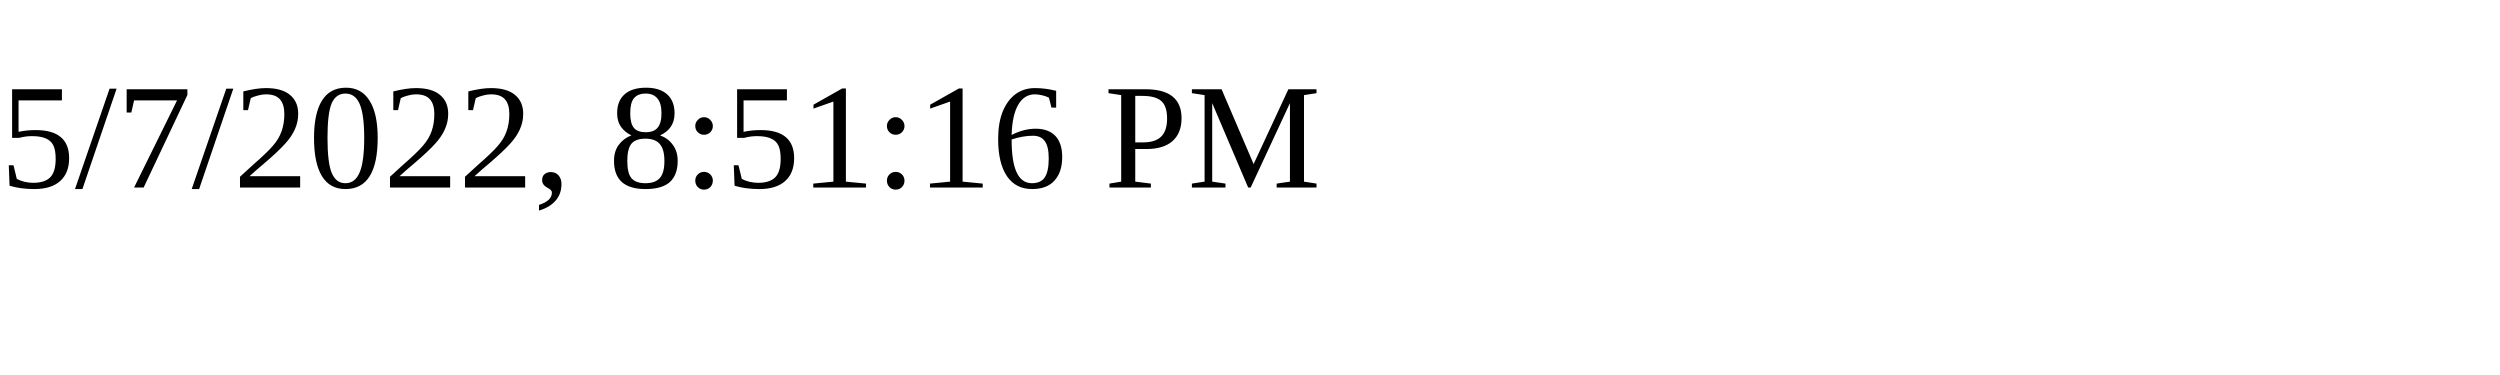
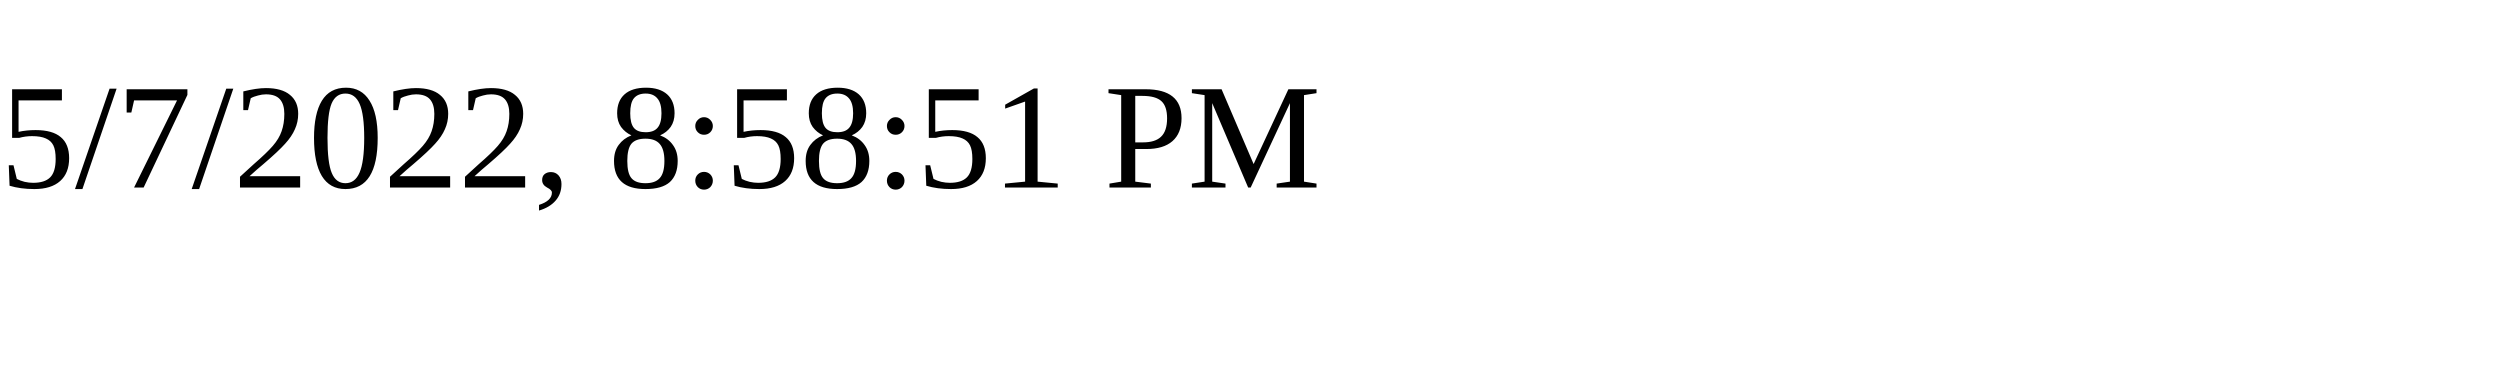
<svg xmlns="http://www.w3.org/2000/svg" height="30" width="200">
-   <text x="0" y="15">5/7/2022, 8:51:16 PM</text>
+   <text x="0" y="15">5/7/2022, 8:58:51 PM</text>
</svg>
